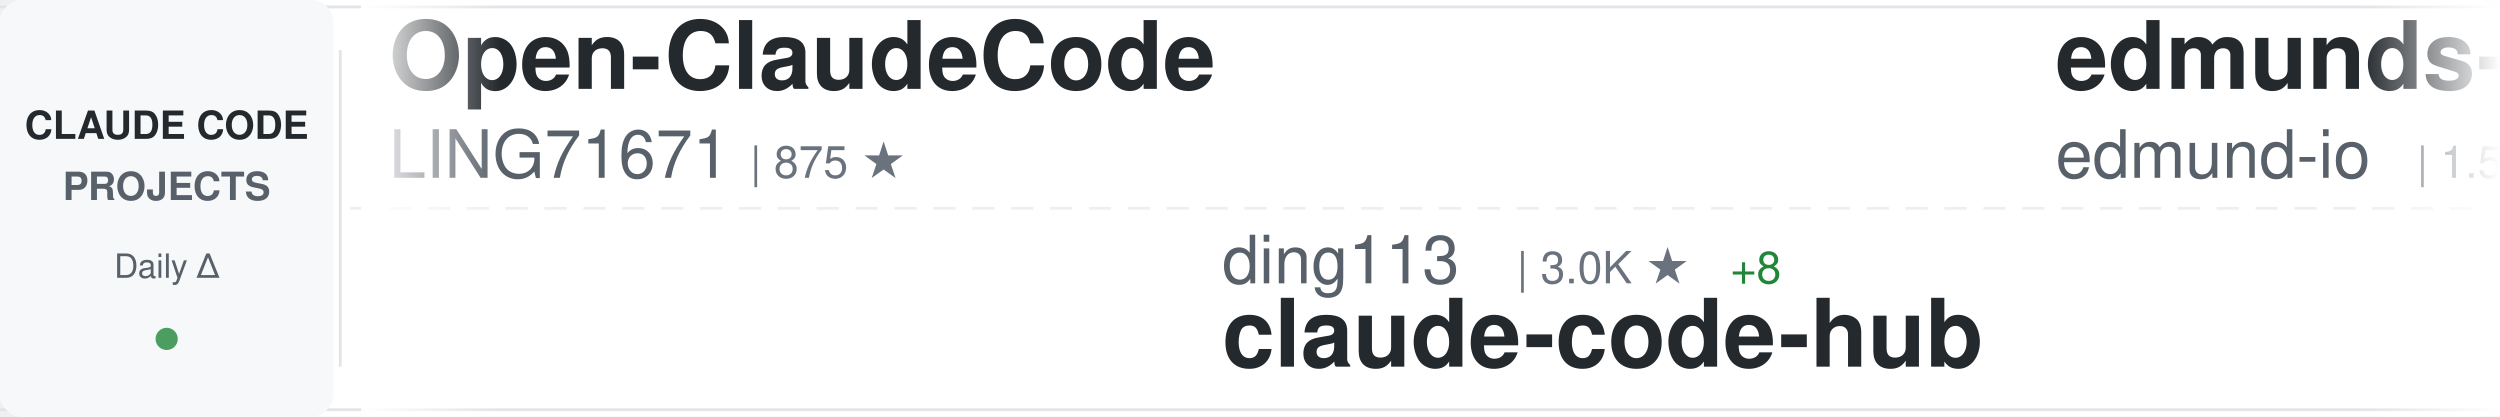
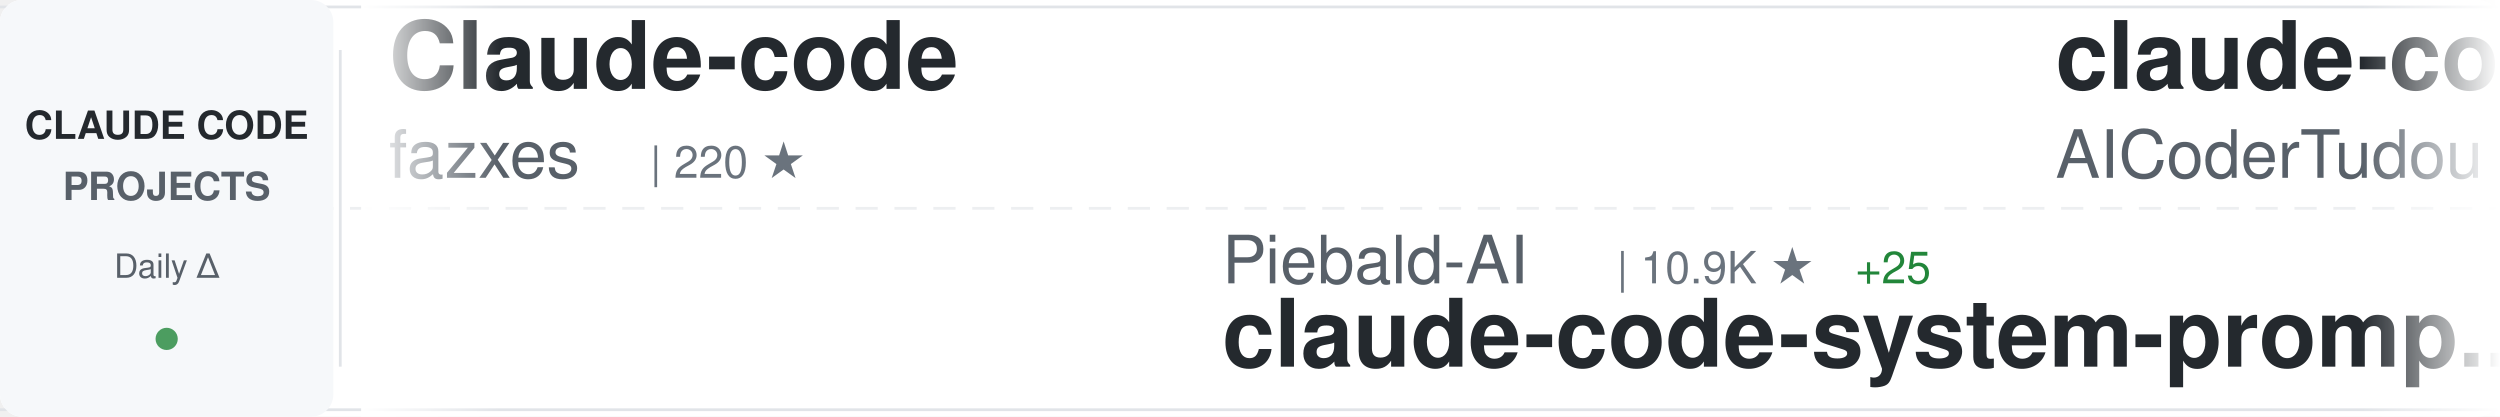
<svg xmlns="http://www.w3.org/2000/svg" width="900" height="150">
  <defs>
    <linearGradient id="awesomeLeftFade" x1="0%" y1="0%" x2="100%" y2="0%">
      <stop offset="0%" style="stop-color:#ffffff;stop-opacity:1" />
      <stop offset="100%" style="stop-color:#ffffff;stop-opacity:0" />
    </linearGradient>
    <linearGradient id="awesomeRightFade" x1="0%" y1="0%" x2="100%" y2="0%">
      <stop offset="0%" style="stop-color:#ffffff;stop-opacity:0" />
      <stop offset="100%" style="stop-color:#ffffff;stop-opacity:1" />
    </linearGradient>
  </defs>
  <rect width="900" height="150" fill="#ffffff" rx="8" />
  <rect x="0" y="2" width="900" height="1" fill="#e1e4e8" />
  <rect x="0" y="147" width="900" height="1" fill="#e1e4e8" />
  <line x1="0" y1="75" x2="900" y2="75" stroke="#e1e4e8" stroke-width="1" stroke-dasharray="8 6" opacity="0.6" />
  <rect x="0" y="0" width="120" height="150" fill="#f6f8fa" rx="8" />
  <text x="60" y="50" font-family="-apple-system, BlinkMacSystemFont, 'Segoe UI', Helvetica, Arial, sans-serif" font-size="14" font-weight="600" fill="#24292e" text-anchor="middle">CLAUDE CODE</text>
  <text x="60" y="72" font-family="-apple-system, BlinkMacSystemFont, 'Segoe UI', Helvetica, Arial, sans-serif" font-size="14" font-weight="600" fill="#586069" text-anchor="middle">PROJECTS</text>
  <text x="60" y="100" font-family="-apple-system, BlinkMacSystemFont, 'Segoe UI', Helvetica, Arial, sans-serif" font-size="12" font-weight="500" fill="#586069" text-anchor="middle">Daily Δ</text>
  <circle cx="60" cy="122" r="4" fill="#22863a" opacity="0.8" />
  <rect x="122" y="18" width="1" height="114" fill="#e1e4e8" />
  <clipPath id="awesomeTickerClip">
    <rect x="130" y="0" width="770" height="150" />
  </clipPath>
  <g clip-path="url(#awesomeTickerClip)">
    <g id="awesomeTickerItems">
      <animateTransform attributeName="transform" attributeType="XML" type="translate" from="0 0" to="-3000 0" dur="54s" repeatCount="indefinite" />
      <g transform="translate(0, 0)">
-         <text x="140" y="32" font-family="-apple-system, BlinkMacSystemFont, 'Segoe UI', Helvetica, Arial, sans-serif" font-size="34" font-weight="600" fill="#24292e">Open-ClaudeCode</text>
-         <text x="140" y="64" font-family="-apple-system, BlinkMacSystemFont, 'Segoe UI', Helvetica, Arial, sans-serif" font-size="24" font-weight="400" fill="#586069">LING71671</text>
-         <text x="270" y="64" font-family="-apple-system, BlinkMacSystemFont, 'Segoe UI', Helvetica, Arial, sans-serif" font-size="16" font-weight="500" fill="#6a737d">| 875 ★</text>
+         <text x="140" y="32" font-family="-apple-system, BlinkMacSystemFont, 'Segoe UI', Helvetica, Arial, sans-serif" font-size="34" font-weight="600" fill="#24292e">Claude-code</text>
+         <text x="140" y="64" font-family="-apple-system, BlinkMacSystemFont, 'Segoe UI', Helvetica, Arial, sans-serif" font-size="24" font-weight="400" fill="#586069">fazxes</text>
+         <text x="234" y="64" font-family="-apple-system, BlinkMacSystemFont, 'Segoe UI', Helvetica, Arial, sans-serif" font-size="16" font-weight="500" fill="#6a737d">| 220 ★</text>
      </g>
      <g transform="translate(300, 0)">
-         <text x="140" y="102" font-family="-apple-system, BlinkMacSystemFont, 'Segoe UI', Helvetica, Arial, sans-serif" font-size="24" font-weight="400" fill="#586069">ding113</text>
-         <text x="246" y="102" font-family="-apple-system, BlinkMacSystemFont, 'Segoe UI', Helvetica, Arial, sans-serif" font-size="16" font-weight="500" fill="#6a737d">| 3.0K ★</text>
-         <text x="323" y="102" font-family="-apple-system, BlinkMacSystemFont, 'Segoe UI', Helvetica, Arial, sans-serif" font-size="16" font-weight="500" fill="#22863a"> +8</text>
-         <text x="140" y="132" font-family="-apple-system, BlinkMacSystemFont, 'Segoe UI', Helvetica, Arial, sans-serif" font-size="34" font-weight="600" fill="#24292e">claude-code-hub</text>
+         <text x="140" y="102" font-family="-apple-system, BlinkMacSystemFont, 'Segoe UI', Helvetica, Arial, sans-serif" font-size="24" font-weight="400" fill="#586069">Piebald-AI</text>
+         <text x="282" y="102" font-family="-apple-system, BlinkMacSystemFont, 'Segoe UI', Helvetica, Arial, sans-serif" font-size="16" font-weight="500" fill="#6a737d">| 10.9K ★</text>
+         <text x="368" y="102" font-family="-apple-system, BlinkMacSystemFont, 'Segoe UI', Helvetica, Arial, sans-serif" font-size="16" font-weight="500" fill="#22863a"> +25</text>
+         <text x="140" y="132" font-family="-apple-system, BlinkMacSystemFont, 'Segoe UI', Helvetica, Arial, sans-serif" font-size="34" font-weight="600" fill="#24292e">claude-code-system-promp...</text>
      </g>
      <g transform="translate(600, 0)">
-         <text x="140" y="32" font-family="-apple-system, BlinkMacSystemFont, 'Segoe UI', Helvetica, Arial, sans-serif" font-size="34" font-weight="600" fill="#24292e">edmunds-claude-code</text>
-         <text x="140" y="64" font-family="-apple-system, BlinkMacSystemFont, 'Segoe UI', Helvetica, Arial, sans-serif" font-size="24" font-weight="400" fill="#586069">edmund-io</text>
-         <text x="270" y="64" font-family="-apple-system, BlinkMacSystemFont, 'Segoe UI', Helvetica, Arial, sans-serif" font-size="16" font-weight="500" fill="#6a737d">| 1.5K ★</text>
-         <text x="347" y="64" font-family="-apple-system, BlinkMacSystemFont, 'Segoe UI', Helvetica, Arial, sans-serif" font-size="16" font-weight="500" fill="#22863a"> +1</text>
+         <text x="140" y="32" font-family="-apple-system, BlinkMacSystemFont, 'Segoe UI', Helvetica, Arial, sans-serif" font-size="34" font-weight="600" fill="#24292e">claude-code-tudou</text>
+         <text x="140" y="64" font-family="-apple-system, BlinkMacSystemFont, 'Segoe UI', Helvetica, Arial, sans-serif" font-size="24" font-weight="400" fill="#586069">AICoderTudou</text>
+         <text x="306" y="64" font-family="-apple-system, BlinkMacSystemFont, 'Segoe UI', Helvetica, Arial, sans-serif" font-size="16" font-weight="500" fill="#6a737d">| 500 ★</text>
      </g>
      <g transform="translate(900, 0)">
-         <text x="140" y="102" font-family="-apple-system, BlinkMacSystemFont, 'Segoe UI', Helvetica, Arial, sans-serif" font-size="24" font-weight="400" fill="#586069">ChrisWiles</text>
-         <text x="282" y="102" font-family="-apple-system, BlinkMacSystemFont, 'Segoe UI', Helvetica, Arial, sans-serif" font-size="16" font-weight="500" fill="#6a737d">| 5.9K ★</text>
-         <text x="359" y="102" font-family="-apple-system, BlinkMacSystemFont, 'Segoe UI', Helvetica, Arial, sans-serif" font-size="16" font-weight="500" fill="#22863a"> +2</text>
-         <text x="140" y="132" font-family="-apple-system, BlinkMacSystemFont, 'Segoe UI', Helvetica, Arial, sans-serif" font-size="34" font-weight="600" fill="#24292e">claude-code-showcase</text>
+         <text x="140" y="102" font-family="-apple-system, BlinkMacSystemFont, 'Segoe UI', Helvetica, Arial, sans-serif" font-size="24" font-weight="400" fill="#586069">Alishahryar1</text>
+         <text x="306" y="102" font-family="-apple-system, BlinkMacSystemFont, 'Segoe UI', Helvetica, Arial, sans-serif" font-size="16" font-weight="500" fill="#6a737d">| 33.1K ★</text>
+         <text x="392" y="102" font-family="-apple-system, BlinkMacSystemFont, 'Segoe UI', Helvetica, Arial, sans-serif" font-size="16" font-weight="500" fill="#22863a"> +234</text>
+         <text x="140" y="132" font-family="-apple-system, BlinkMacSystemFont, 'Segoe UI', Helvetica, Arial, sans-serif" font-size="34" font-weight="600" fill="#24292e">free-claude-code</text>
      </g>
      <g transform="translate(1200, 0)">
+         <text x="140" y="32" font-family="-apple-system, BlinkMacSystemFont, 'Segoe UI', Helvetica, Arial, sans-serif" font-size="34" font-weight="600" fill="#24292e">claude-code-spec-workflo...</text>
+         <text x="140" y="64" font-family="-apple-system, BlinkMacSystemFont, 'Segoe UI', Helvetica, Arial, sans-serif" font-size="24" font-weight="400" fill="#586069">Pimzino</text>
+         <text x="246" y="64" font-family="-apple-system, BlinkMacSystemFont, 'Segoe UI', Helvetica, Arial, sans-serif" font-size="16" font-weight="500" fill="#6a737d">| 3.8K ★</text>
+         <text x="323" y="64" font-family="-apple-system, BlinkMacSystemFont, 'Segoe UI', Helvetica, Arial, sans-serif" font-size="16" font-weight="500" fill="#22863a"> +2</text>
+       </g>
+       <g transform="translate(1500, 0)">
+         <text x="140" y="102" font-family="-apple-system, BlinkMacSystemFont, 'Segoe UI', Helvetica, Arial, sans-serif" font-size="24" font-weight="400" fill="#586069">huangserva</text>
+         <text x="282" y="102" font-family="-apple-system, BlinkMacSystemFont, 'Segoe UI', Helvetica, Arial, sans-serif" font-size="16" font-weight="500" fill="#6a737d">| 599 ★</text>
+         <text x="140" y="132" font-family="-apple-system, BlinkMacSystemFont, 'Segoe UI', Helvetica, Arial, sans-serif" font-size="34" font-weight="600" fill="#24292e">claude-code-cli</text>
+       </g>
+       <g transform="translate(1800, 0)">
        <text x="140" y="32" font-family="-apple-system, BlinkMacSystemFont, 'Segoe UI', Helvetica, Arial, sans-serif" font-size="34" font-weight="600" fill="#24292e">awesome-claude-code-suba...</text>
        <text x="140" y="64" font-family="-apple-system, BlinkMacSystemFont, 'Segoe UI', Helvetica, Arial, sans-serif" font-size="24" font-weight="400" fill="#586069">VoltAgent</text>
        <text x="270" y="64" font-family="-apple-system, BlinkMacSystemFont, 'Segoe UI', Helvetica, Arial, sans-serif" font-size="16" font-weight="500" fill="#6a737d">| 21.4K ★</text>
-         <text x="356" y="64" font-family="-apple-system, BlinkMacSystemFont, 'Segoe UI', Helvetica, Arial, sans-serif" font-size="16" font-weight="500" fill="#22863a"> +65</text>
-       </g>
-       <g transform="translate(1500, 0)">
-         <text x="140" y="102" font-family="-apple-system, BlinkMacSystemFont, 'Segoe UI', Helvetica, Arial, sans-serif" font-size="24" font-weight="400" fill="#586069">hangsman</text>
-         <text x="258" y="102" font-family="-apple-system, BlinkMacSystemFont, 'Segoe UI', Helvetica, Arial, sans-serif" font-size="16" font-weight="500" fill="#6a737d">| 782 ★</text>
-         <text x="326" y="102" font-family="-apple-system, BlinkMacSystemFont, 'Segoe UI', Helvetica, Arial, sans-serif" font-size="16" font-weight="500" fill="#22863a"> +1</text>
-         <text x="140" y="132" font-family="-apple-system, BlinkMacSystemFont, 'Segoe UI', Helvetica, Arial, sans-serif" font-size="34" font-weight="600" fill="#24292e">claude-code-source</text>
-       </g>
-       <g transform="translate(1800, 0)">
-         <text x="140" y="32" font-family="-apple-system, BlinkMacSystemFont, 'Segoe UI', Helvetica, Arial, sans-serif" font-size="34" font-weight="600" fill="#24292e">claude-code-local</text>
-         <text x="140" y="64" font-family="-apple-system, BlinkMacSystemFont, 'Segoe UI', Helvetica, Arial, sans-serif" font-size="24" font-weight="400" fill="#586069">nicedreamzapp</text>
-         <text x="318" y="64" font-family="-apple-system, BlinkMacSystemFont, 'Segoe UI', Helvetica, Arial, sans-serif" font-size="16" font-weight="500" fill="#6a737d">| 2.7K ★</text>
-         <text x="395" y="64" font-family="-apple-system, BlinkMacSystemFont, 'Segoe UI', Helvetica, Arial, sans-serif" font-size="16" font-weight="500" fill="#22863a"> +2</text>
+         <text x="356" y="64" font-family="-apple-system, BlinkMacSystemFont, 'Segoe UI', Helvetica, Arial, sans-serif" font-size="16" font-weight="500" fill="#22863a"> +68</text>
      </g>
      <g transform="translate(2100, 0)">
-         <text x="140" y="102" font-family="-apple-system, BlinkMacSystemFont, 'Segoe UI', Helvetica, Arial, sans-serif" font-size="24" font-weight="400" fill="#586069">Chachamaru127</text>
-         <text x="318" y="102" font-family="-apple-system, BlinkMacSystemFont, 'Segoe UI', Helvetica, Arial, sans-serif" font-size="16" font-weight="500" fill="#6a737d">| 2.7K ★</text>
-         <text x="395" y="102" font-family="-apple-system, BlinkMacSystemFont, 'Segoe UI', Helvetica, Arial, sans-serif" font-size="16" font-weight="500" fill="#22863a"> +21</text>
-         <text x="140" y="132" font-family="-apple-system, BlinkMacSystemFont, 'Segoe UI', Helvetica, Arial, sans-serif" font-size="34" font-weight="600" fill="#24292e">claude-code-harness</text>
+         <text x="140" y="102" font-family="-apple-system, BlinkMacSystemFont, 'Segoe UI', Helvetica, Arial, sans-serif" font-size="24" font-weight="400" fill="#586069">feiskyer</text>
+         <text x="258" y="102" font-family="-apple-system, BlinkMacSystemFont, 'Segoe UI', Helvetica, Arial, sans-serif" font-size="16" font-weight="500" fill="#6a737d">| 1.5K ★</text>
+         <text x="335" y="102" font-family="-apple-system, BlinkMacSystemFont, 'Segoe UI', Helvetica, Arial, sans-serif" font-size="16" font-weight="500" fill="#22863a"> +1</text>
+         <text x="140" y="132" font-family="-apple-system, BlinkMacSystemFont, 'Segoe UI', Helvetica, Arial, sans-serif" font-size="34" font-weight="600" fill="#24292e">claude-code-settings</text>
      </g>
      <g transform="translate(2400, 0)">
-         <text x="140" y="32" font-family="-apple-system, BlinkMacSystemFont, 'Segoe UI', Helvetica, Arial, sans-serif" font-size="34" font-weight="600" fill="#24292e">claude-code-hooks-master...</text>
-         <text x="140" y="64" font-family="-apple-system, BlinkMacSystemFont, 'Segoe UI', Helvetica, Arial, sans-serif" font-size="24" font-weight="400" fill="#586069">disler</text>
-         <text x="234" y="64" font-family="-apple-system, BlinkMacSystemFont, 'Segoe UI', Helvetica, Arial, sans-serif" font-size="16" font-weight="500" fill="#6a737d">| 3.7K ★</text>
-         <text x="311" y="64" font-family="-apple-system, BlinkMacSystemFont, 'Segoe UI', Helvetica, Arial, sans-serif" font-size="16" font-weight="500" fill="#22863a"> +1</text>
+         <text x="140" y="32" font-family="-apple-system, BlinkMacSystemFont, 'Segoe UI', Helvetica, Arial, sans-serif" font-size="34" font-weight="600" fill="#24292e">Claude-Code-Game-Studios</text>
+         <text x="140" y="64" font-family="-apple-system, BlinkMacSystemFont, 'Segoe UI', Helvetica, Arial, sans-serif" font-size="24" font-weight="400" fill="#586069">Donchitos</text>
+         <text x="270" y="64" font-family="-apple-system, BlinkMacSystemFont, 'Segoe UI', Helvetica, Arial, sans-serif" font-size="16" font-weight="500" fill="#6a737d">| 21.2K ★</text>
+         <text x="356" y="64" font-family="-apple-system, BlinkMacSystemFont, 'Segoe UI', Helvetica, Arial, sans-serif" font-size="16" font-weight="500" fill="#22863a"> +82</text>
      </g>
      <g transform="translate(2700, 0)">
-         <text x="140" y="102" font-family="-apple-system, BlinkMacSystemFont, 'Segoe UI', Helvetica, Arial, sans-serif" font-size="24" font-weight="400" fill="#586069">fazxes</text>
-         <text x="234" y="102" font-family="-apple-system, BlinkMacSystemFont, 'Segoe UI', Helvetica, Arial, sans-serif" font-size="16" font-weight="500" fill="#6a737d">| 220 ★</text>
-         <text x="140" y="132" font-family="-apple-system, BlinkMacSystemFont, 'Segoe UI', Helvetica, Arial, sans-serif" font-size="34" font-weight="600" fill="#24292e">Claude-code</text>
+         <text x="140" y="102" font-family="-apple-system, BlinkMacSystemFont, 'Segoe UI', Helvetica, Arial, sans-serif" font-size="24" font-weight="400" fill="#586069">ghuntley</text>
+         <text x="258" y="102" font-family="-apple-system, BlinkMacSystemFont, 'Segoe UI', Helvetica, Arial, sans-serif" font-size="16" font-weight="500" fill="#6a737d">| 980 ★</text>
+         <text x="140" y="132" font-family="-apple-system, BlinkMacSystemFont, 'Segoe UI', Helvetica, Arial, sans-serif" font-size="34" font-weight="600" fill="#24292e">claude-code-source-code-...</text>
      </g>
      <g transform="translate(3000, 0)">
-         <text x="140" y="32" font-family="-apple-system, BlinkMacSystemFont, 'Segoe UI', Helvetica, Arial, sans-serif" font-size="34" font-weight="600" fill="#24292e">Open-ClaudeCode</text>
-         <text x="140" y="64" font-family="-apple-system, BlinkMacSystemFont, 'Segoe UI', Helvetica, Arial, sans-serif" font-size="24" font-weight="400" fill="#586069">LING71671</text>
-         <text x="270" y="64" font-family="-apple-system, BlinkMacSystemFont, 'Segoe UI', Helvetica, Arial, sans-serif" font-size="16" font-weight="500" fill="#6a737d">| 875 ★</text>
+         <text x="140" y="32" font-family="-apple-system, BlinkMacSystemFont, 'Segoe UI', Helvetica, Arial, sans-serif" font-size="34" font-weight="600" fill="#24292e">Claude-code</text>
+         <text x="140" y="64" font-family="-apple-system, BlinkMacSystemFont, 'Segoe UI', Helvetica, Arial, sans-serif" font-size="24" font-weight="400" fill="#586069">fazxes</text>
+         <text x="234" y="64" font-family="-apple-system, BlinkMacSystemFont, 'Segoe UI', Helvetica, Arial, sans-serif" font-size="16" font-weight="500" fill="#6a737d">| 220 ★</text>
      </g>
      <g transform="translate(3300, 0)">
-         <text x="140" y="102" font-family="-apple-system, BlinkMacSystemFont, 'Segoe UI', Helvetica, Arial, sans-serif" font-size="24" font-weight="400" fill="#586069">ding113</text>
-         <text x="246" y="102" font-family="-apple-system, BlinkMacSystemFont, 'Segoe UI', Helvetica, Arial, sans-serif" font-size="16" font-weight="500" fill="#6a737d">| 3.0K ★</text>
-         <text x="323" y="102" font-family="-apple-system, BlinkMacSystemFont, 'Segoe UI', Helvetica, Arial, sans-serif" font-size="16" font-weight="500" fill="#22863a"> +8</text>
-         <text x="140" y="132" font-family="-apple-system, BlinkMacSystemFont, 'Segoe UI', Helvetica, Arial, sans-serif" font-size="34" font-weight="600" fill="#24292e">claude-code-hub</text>
+         <text x="140" y="102" font-family="-apple-system, BlinkMacSystemFont, 'Segoe UI', Helvetica, Arial, sans-serif" font-size="24" font-weight="400" fill="#586069">Piebald-AI</text>
+         <text x="282" y="102" font-family="-apple-system, BlinkMacSystemFont, 'Segoe UI', Helvetica, Arial, sans-serif" font-size="16" font-weight="500" fill="#6a737d">| 10.9K ★</text>
+         <text x="368" y="102" font-family="-apple-system, BlinkMacSystemFont, 'Segoe UI', Helvetica, Arial, sans-serif" font-size="16" font-weight="500" fill="#22863a"> +25</text>
+         <text x="140" y="132" font-family="-apple-system, BlinkMacSystemFont, 'Segoe UI', Helvetica, Arial, sans-serif" font-size="34" font-weight="600" fill="#24292e">claude-code-system-promp...</text>
      </g>
      <g transform="translate(3600, 0)">
-         <text x="140" y="32" font-family="-apple-system, BlinkMacSystemFont, 'Segoe UI', Helvetica, Arial, sans-serif" font-size="34" font-weight="600" fill="#24292e">edmunds-claude-code</text>
-         <text x="140" y="64" font-family="-apple-system, BlinkMacSystemFont, 'Segoe UI', Helvetica, Arial, sans-serif" font-size="24" font-weight="400" fill="#586069">edmund-io</text>
-         <text x="270" y="64" font-family="-apple-system, BlinkMacSystemFont, 'Segoe UI', Helvetica, Arial, sans-serif" font-size="16" font-weight="500" fill="#6a737d">| 1.5K ★</text>
-         <text x="347" y="64" font-family="-apple-system, BlinkMacSystemFont, 'Segoe UI', Helvetica, Arial, sans-serif" font-size="16" font-weight="500" fill="#22863a"> +1</text>
+         <text x="140" y="32" font-family="-apple-system, BlinkMacSystemFont, 'Segoe UI', Helvetica, Arial, sans-serif" font-size="34" font-weight="600" fill="#24292e">claude-code-tudou</text>
+         <text x="140" y="64" font-family="-apple-system, BlinkMacSystemFont, 'Segoe UI', Helvetica, Arial, sans-serif" font-size="24" font-weight="400" fill="#586069">AICoderTudou</text>
+         <text x="306" y="64" font-family="-apple-system, BlinkMacSystemFont, 'Segoe UI', Helvetica, Arial, sans-serif" font-size="16" font-weight="500" fill="#6a737d">| 500 ★</text>
      </g>
      <g transform="translate(3900, 0)">
-         <text x="140" y="102" font-family="-apple-system, BlinkMacSystemFont, 'Segoe UI', Helvetica, Arial, sans-serif" font-size="24" font-weight="400" fill="#586069">ChrisWiles</text>
-         <text x="282" y="102" font-family="-apple-system, BlinkMacSystemFont, 'Segoe UI', Helvetica, Arial, sans-serif" font-size="16" font-weight="500" fill="#6a737d">| 5.9K ★</text>
-         <text x="359" y="102" font-family="-apple-system, BlinkMacSystemFont, 'Segoe UI', Helvetica, Arial, sans-serif" font-size="16" font-weight="500" fill="#22863a"> +2</text>
-         <text x="140" y="132" font-family="-apple-system, BlinkMacSystemFont, 'Segoe UI', Helvetica, Arial, sans-serif" font-size="34" font-weight="600" fill="#24292e">claude-code-showcase</text>
+         <text x="140" y="102" font-family="-apple-system, BlinkMacSystemFont, 'Segoe UI', Helvetica, Arial, sans-serif" font-size="24" font-weight="400" fill="#586069">Alishahryar1</text>
+         <text x="306" y="102" font-family="-apple-system, BlinkMacSystemFont, 'Segoe UI', Helvetica, Arial, sans-serif" font-size="16" font-weight="500" fill="#6a737d">| 33.1K ★</text>
+         <text x="392" y="102" font-family="-apple-system, BlinkMacSystemFont, 'Segoe UI', Helvetica, Arial, sans-serif" font-size="16" font-weight="500" fill="#22863a"> +234</text>
+         <text x="140" y="132" font-family="-apple-system, BlinkMacSystemFont, 'Segoe UI', Helvetica, Arial, sans-serif" font-size="34" font-weight="600" fill="#24292e">free-claude-code</text>
      </g>
    </g>
  </g>
  <rect x="130" y="0" width="50" height="150" fill="url(#awesomeLeftFade)" />
  <rect x="850" y="0" width="50" height="150" fill="url(#awesomeRightFade)" />
</svg>
